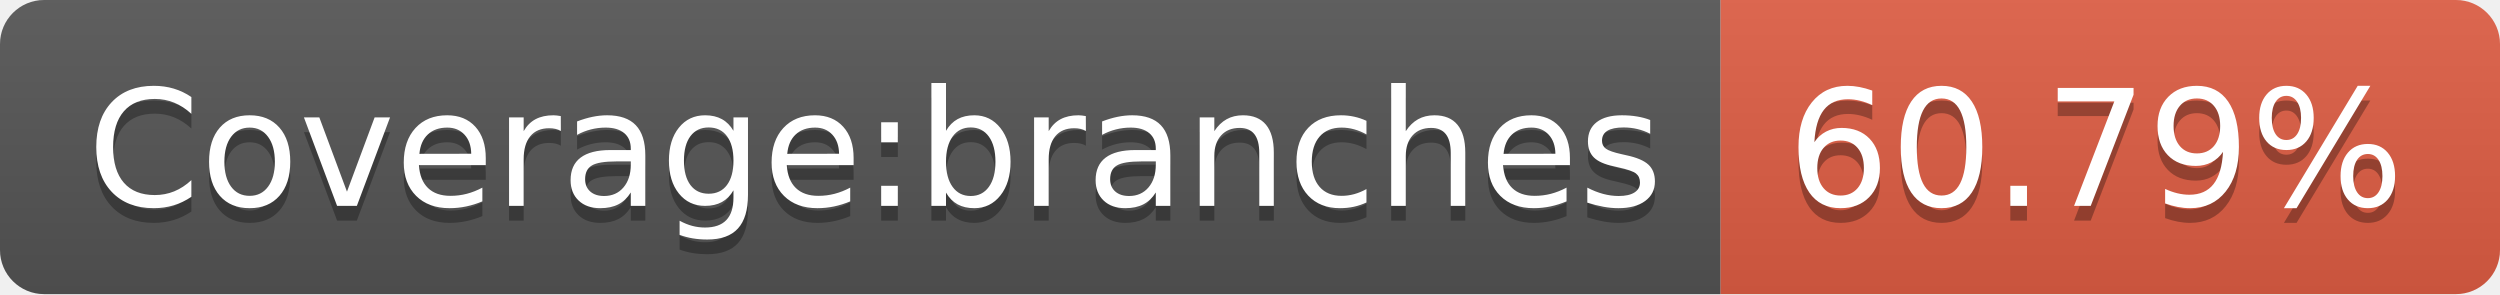
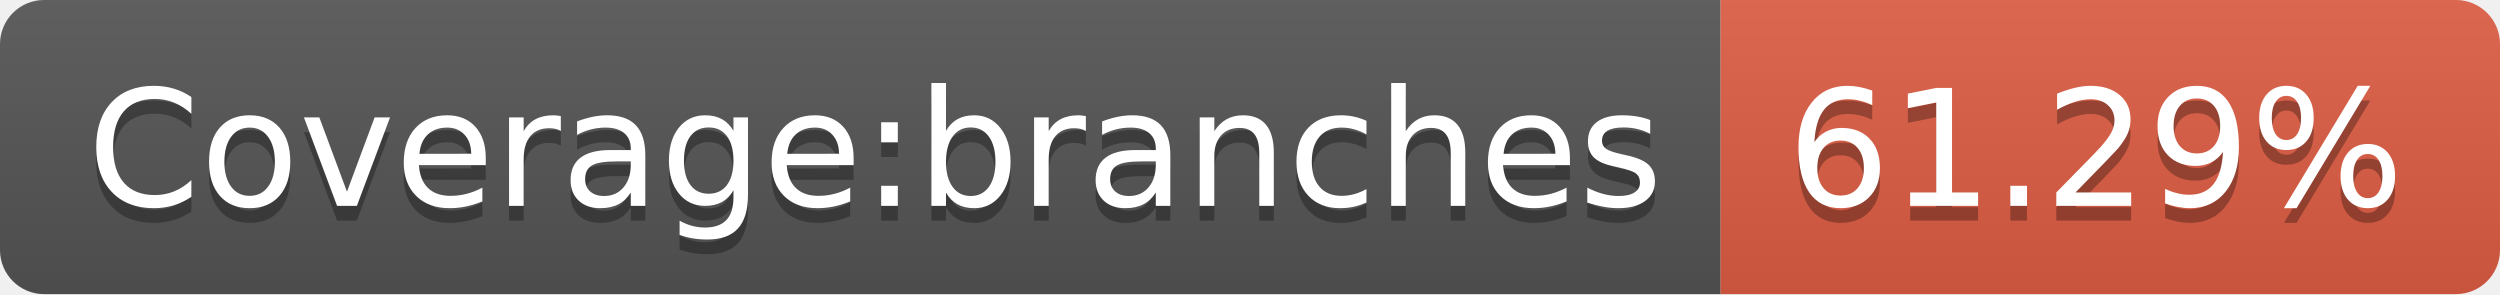
- <svg xmlns="http://www.w3.org/2000/svg" width="170" height="20" role="img" aria-label="Coverage:branches: 60.79%">
+ <svg xmlns="http://www.w3.org/2000/svg" width="170" height="20" role="img" aria-label="Coverage:branches: 61.29%">
  <linearGradient id="s" x2="0" y2="100%">
    <stop offset="0" stop-color="#bbb" stop-opacity=".1" />
    <stop offset="1" stop-opacity=".1" />
  </linearGradient>
  <clipPath id="r">
    <rect width="170" height="20" rx="3" fill="#fff" />
  </clipPath>
  <g clip-path="url(#r)">
    <rect width="117" height="20" fill="#555" />
    <rect x="117" width="53" height="20" fill="#e05d44" />
    <rect width="170" height="20" fill="url(#s)" />
  </g>
  <g fill="#fff" text-anchor="middle" font-family="Verdana,Geneva,DejaVu Sans,sans-serif" text-rendering="geometricPrecision" font-size="110">
    <text aria-hidden="true" x="595" y="150" fill="#010101" fill-opacity=".3" transform="scale(.1)" textLength="1070">Coverage:branches</text>
    <text x="595" y="140" transform="scale(.1)" fill="#fff" textLength="1070">Coverage:branches</text>
-     <text aria-hidden="true" x="1425" y="150" fill="#010101" fill-opacity=".3" transform="scale(.1)" textLength="430">60.79%</text>
-     <text x="1425" y="140" transform="scale(.1)" fill="#fff" textLength="430">60.79%</text>
+     <text aria-hidden="true" x="1425" y="150" fill="#010101" fill-opacity=".3" transform="scale(.1)" textLength="430">61.29%</text>
+     <text x="1425" y="140" transform="scale(.1)" fill="#fff" textLength="430">61.29%</text>
  </g>
</svg>
